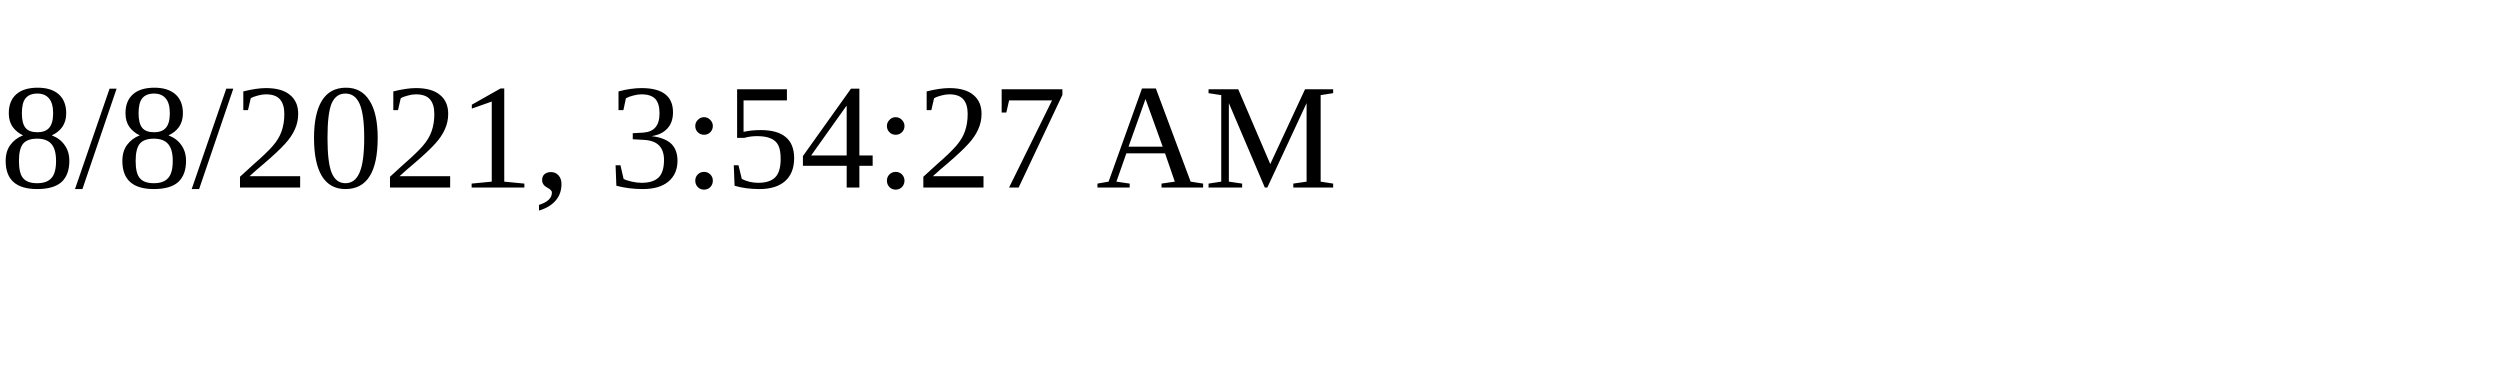
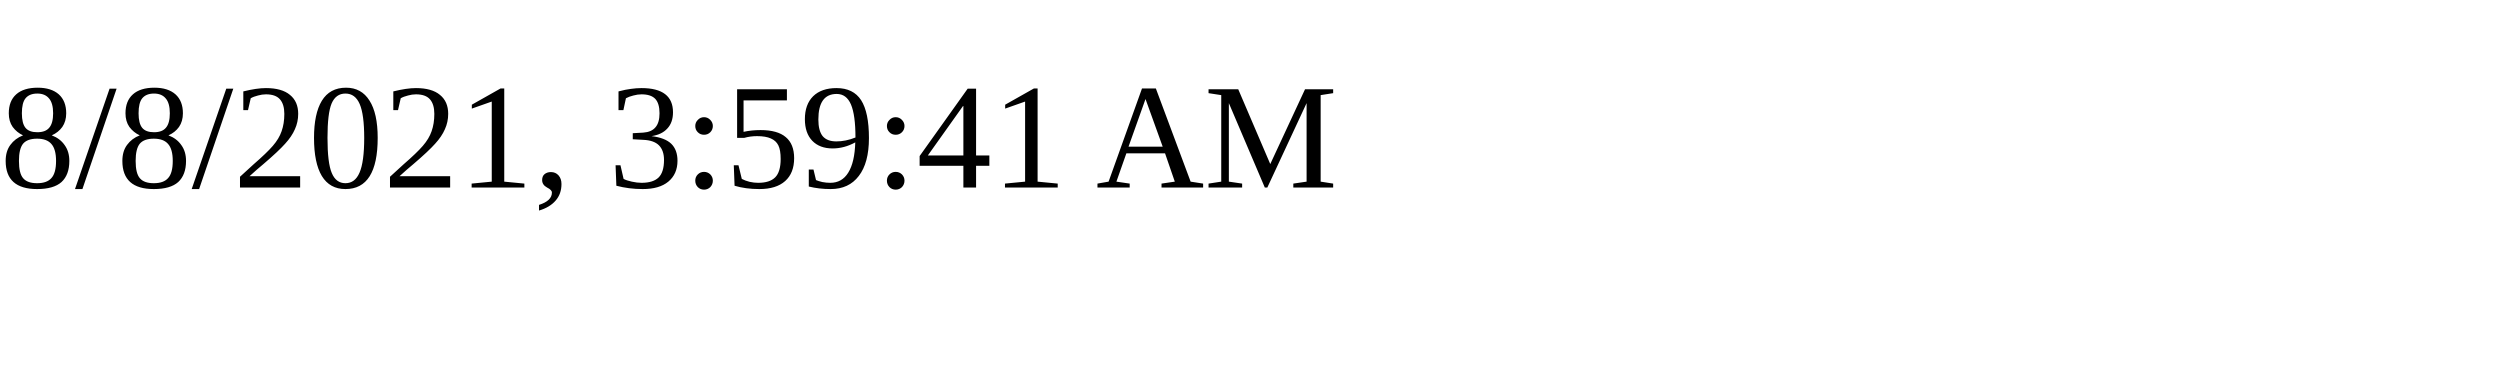
<svg xmlns="http://www.w3.org/2000/svg" height="30" width="200">
-   <text x="0" y="15">8/8/2021, 3:54:27 AM</text>
+   <text x="0" y="15">8/8/2021, 3:59:41 AM</text>
</svg>
